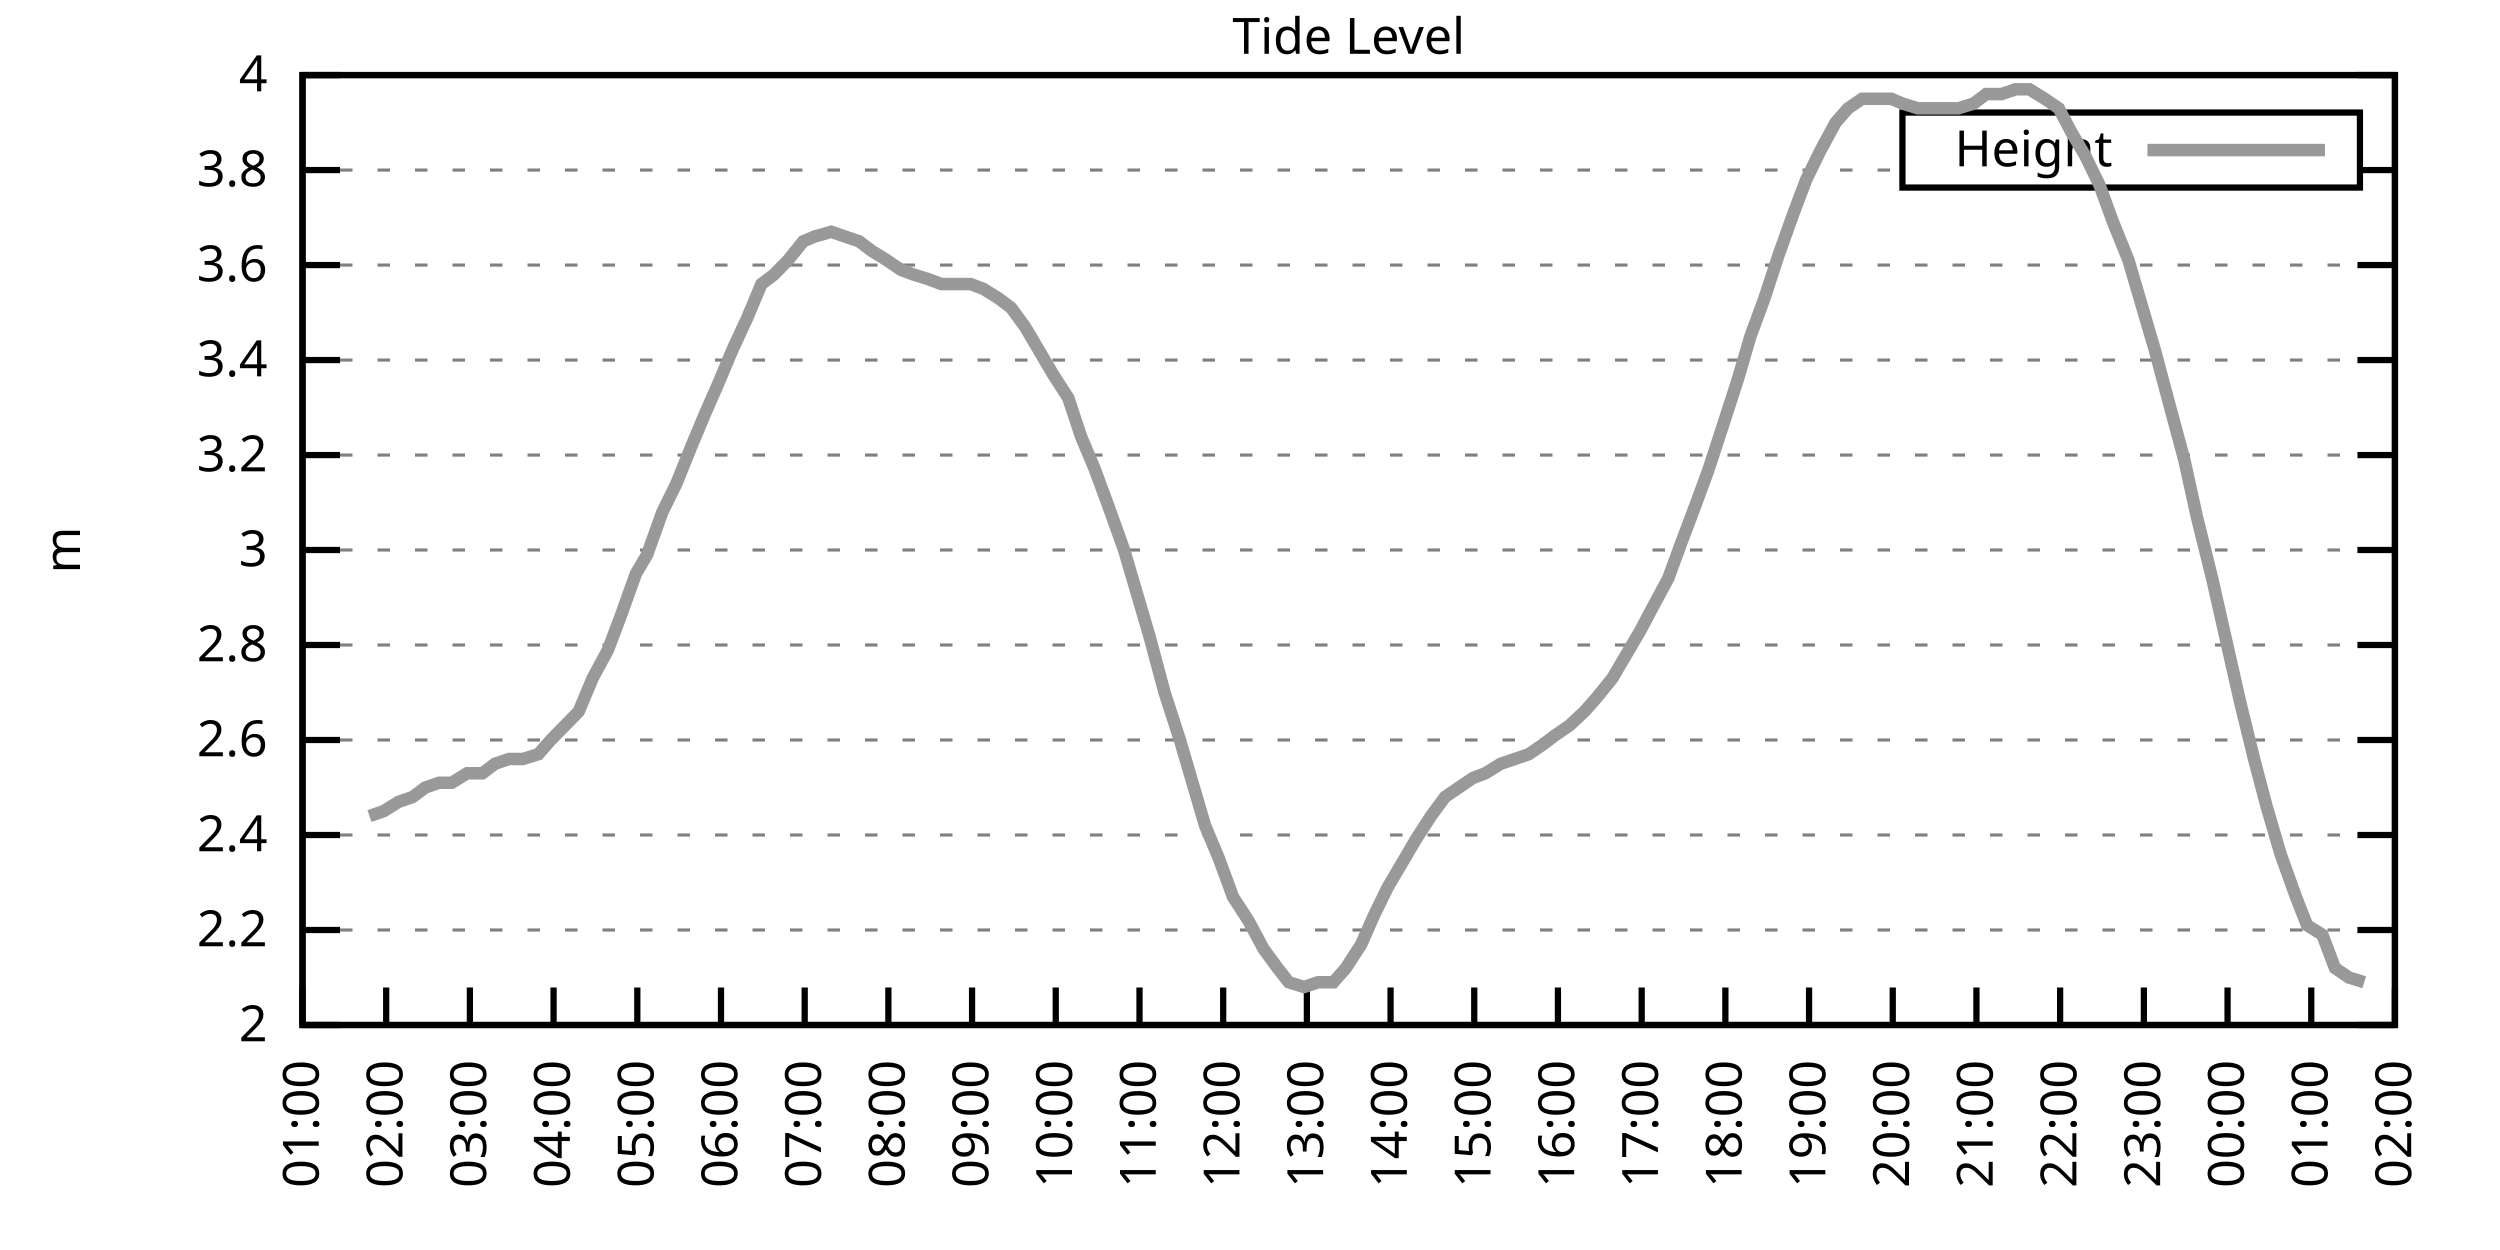
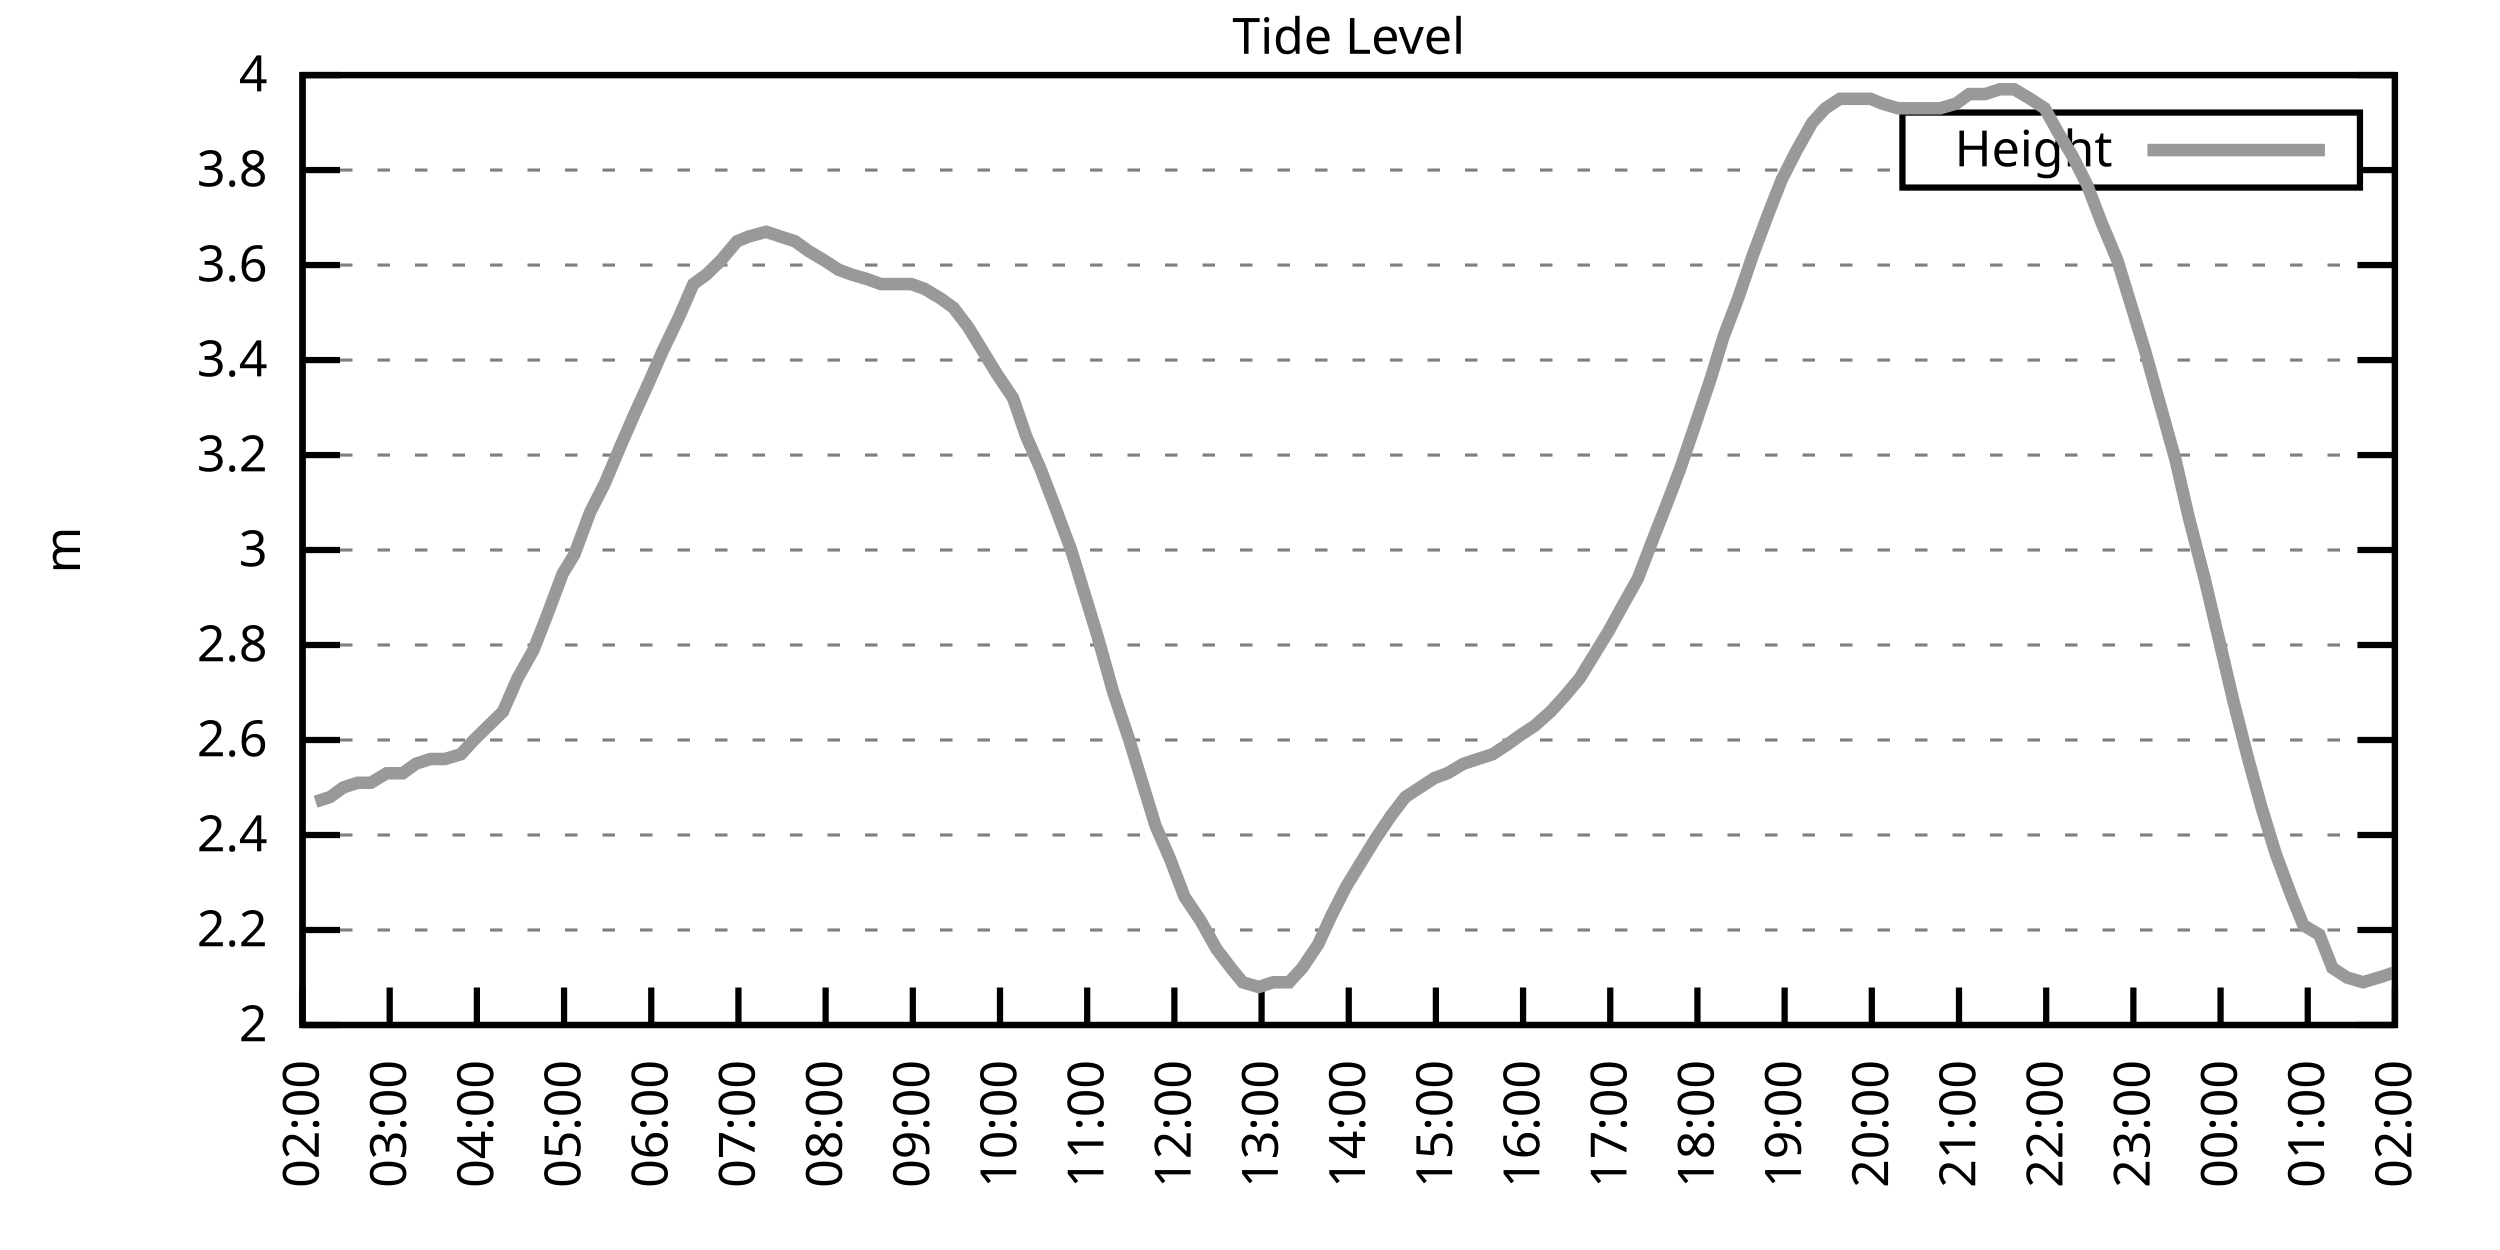
<svg xmlns="http://www.w3.org/2000/svg" xmlns:xlink="http://www.w3.org/1999/xlink" width="400" height="200" viewBox="0 0 400 200">
  <g id="gnuplot_canvas">
    <rect x="0" y="0" width="400" height="200" fill="none" />
    <defs>
      <circle id="gpDot" r="0.5" stroke-width="0.5" stroke="currentColor" />
      <path id="gpPt0" stroke-width="0.333" stroke="currentColor" d="M-1,0 h2 M0,-1 v2" />
      <path id="gpPt1" stroke-width="0.333" stroke="currentColor" d="M-1,-1 L1,1 M1,-1 L-1,1" />
      <path id="gpPt2" stroke-width="0.333" stroke="currentColor" d="M-1,0 L1,0 M0,-1 L0,1 M-1,-1 L1,1 M-1,1 L1,-1" />
      <rect id="gpPt3" stroke-width="0.333" stroke="currentColor" x="-1" y="-1" width="2" height="2" />
      <rect id="gpPt4" stroke-width="0.333" stroke="currentColor" fill="currentColor" x="-1" y="-1" width="2" height="2" />
      <circle id="gpPt5" stroke-width="0.333" stroke="currentColor" cx="0" cy="0" r="1" />
      <use xlink:href="#gpPt5" id="gpPt6" fill="currentColor" stroke="none" />
      <path id="gpPt7" stroke-width="0.333" stroke="currentColor" d="M0,-1.33 L-1.33,0.67 L1.33,0.67 z" />
      <use xlink:href="#gpPt7" id="gpPt8" fill="currentColor" stroke="none" />
      <use xlink:href="#gpPt7" id="gpPt9" stroke="currentColor" transform="rotate(180)" />
      <use xlink:href="#gpPt9" id="gpPt10" fill="currentColor" stroke="none" />
      <use xlink:href="#gpPt3" id="gpPt11" stroke="currentColor" transform="rotate(45)" />
      <use xlink:href="#gpPt11" id="gpPt12" fill="currentColor" stroke="none" />
      <path id="gpPt13" stroke-width="0.333" stroke="currentColor" d="M0,1.330 L1.265,0.411 L0.782,-1.067 L-0.782,-1.076 L-1.265,0.411 z" />
      <use xlink:href="#gpPt13" id="gpPt14" fill="currentColor" stroke="none" />
      <filter id="textbox" filterUnits="objectBoundingBox" x="0" y="0" height="1" width="1">
        <feFlood flood-color="white" flood-opacity="1" result="bgnd" />
        <feComposite in="SourceGraphic" in2="bgnd" operator="atop" />
      </filter>
      <filter id="greybox" filterUnits="objectBoundingBox" x="0" y="0" height="1" width="1">
        <feFlood flood-color="lightgrey" flood-opacity="1" result="grey" />
        <feComposite in="SourceGraphic" in2="grey" operator="atop" />
      </filter>
    </defs>
    <g fill="none" color="white" stroke="currentColor" stroke-width="1.00" stroke-linecap="butt" stroke-linejoin="miter">
</g>
    <g fill="none" color="black" stroke="currentColor" stroke-width="1.00" stroke-linecap="butt" stroke-linejoin="miter">
      <g stroke="none" shape-rendering="crispEdges">
        <polygon fill="rgb(255, 255, 255)" points="48.40,164.00 383.18,164.00 383.18,12.02 48.40,12.02 " />
      </g>
    </g>
    <g fill="none" color="black" stroke="currentColor" stroke-width="1.00" stroke-linecap="butt" stroke-linejoin="miter">
</g>
    <g fill="none" color="black" stroke="black" stroke-width="0.50" stroke-linecap="butt" stroke-linejoin="miter">
</g>
    <g fill="none" color="gray" stroke="currentColor" stroke-width="0.50" stroke-linecap="butt" stroke-linejoin="miter">
      <path stroke="gray" stroke-dasharray="2,4" class="gridline" d="M48.40,164.00 L383.19,164.00  " />
    </g>
    <g fill="none" color="gray" stroke="gray" stroke-width="1.00" stroke-linecap="butt" stroke-linejoin="miter">
</g>
    <g fill="none" color="black" stroke="currentColor" stroke-width="1.00" stroke-linecap="butt" stroke-linejoin="miter">
      <path stroke="black" d="M48.40,164.00 L54.40,164.00 M383.19,164.00 L377.19,164.00  " />
      <g transform="translate(42.80,166.60)" stroke="none" fill="black" font-family="Sans" font-size="8.00" text-anchor="end">
        <text>
          <tspan font-family="Sans"> 2</tspan>
        </text>
      </g>
    </g>
    <g fill="none" color="black" stroke="currentColor" stroke-width="1.00" stroke-linecap="butt" stroke-linejoin="miter">
</g>
    <g fill="none" color="black" stroke="black" stroke-width="0.50" stroke-linecap="butt" stroke-linejoin="miter">
</g>
    <g fill="none" color="gray" stroke="currentColor" stroke-width="0.50" stroke-linecap="butt" stroke-linejoin="miter">
      <path stroke="gray" stroke-dasharray="2,4" class="gridline" d="M48.40,148.80 L383.19,148.80  " />
    </g>
    <g fill="none" color="gray" stroke="gray" stroke-width="1.00" stroke-linecap="butt" stroke-linejoin="miter">
</g>
    <g fill="none" color="black" stroke="currentColor" stroke-width="1.00" stroke-linecap="butt" stroke-linejoin="miter">
      <path stroke="black" d="M48.40,148.80 L54.40,148.80 M383.19,148.80 L377.19,148.80  " />
      <g transform="translate(42.80,151.40)" stroke="none" fill="black" font-family="Sans" font-size="8.00" text-anchor="end">
        <text>
          <tspan font-family="Sans"> 2.2</tspan>
        </text>
      </g>
    </g>
    <g fill="none" color="black" stroke="currentColor" stroke-width="1.00" stroke-linecap="butt" stroke-linejoin="miter">
</g>
    <g fill="none" color="black" stroke="black" stroke-width="0.50" stroke-linecap="butt" stroke-linejoin="miter">
</g>
    <g fill="none" color="gray" stroke="currentColor" stroke-width="0.50" stroke-linecap="butt" stroke-linejoin="miter">
      <path stroke="gray" stroke-dasharray="2,4" class="gridline" d="M48.40,133.60 L383.19,133.60  " />
    </g>
    <g fill="none" color="gray" stroke="gray" stroke-width="1.00" stroke-linecap="butt" stroke-linejoin="miter">
</g>
    <g fill="none" color="black" stroke="currentColor" stroke-width="1.00" stroke-linecap="butt" stroke-linejoin="miter">
      <path stroke="black" d="M48.40,133.60 L54.40,133.60 M383.19,133.60 L377.19,133.60  " />
      <g transform="translate(42.80,136.20)" stroke="none" fill="black" font-family="Sans" font-size="8.00" text-anchor="end">
        <text>
          <tspan font-family="Sans"> 2.4</tspan>
        </text>
      </g>
    </g>
    <g fill="none" color="black" stroke="currentColor" stroke-width="1.00" stroke-linecap="butt" stroke-linejoin="miter">
</g>
    <g fill="none" color="black" stroke="black" stroke-width="0.50" stroke-linecap="butt" stroke-linejoin="miter">
</g>
    <g fill="none" color="gray" stroke="currentColor" stroke-width="0.50" stroke-linecap="butt" stroke-linejoin="miter">
      <path stroke="gray" stroke-dasharray="2,4" class="gridline" d="M48.40,118.40 L383.19,118.40  " />
    </g>
    <g fill="none" color="gray" stroke="gray" stroke-width="1.00" stroke-linecap="butt" stroke-linejoin="miter">
</g>
    <g fill="none" color="black" stroke="currentColor" stroke-width="1.00" stroke-linecap="butt" stroke-linejoin="miter">
      <path stroke="black" d="M48.40,118.40 L54.40,118.40 M383.19,118.40 L377.19,118.40  " />
      <g transform="translate(42.80,121.00)" stroke="none" fill="black" font-family="Sans" font-size="8.00" text-anchor="end">
        <text>
          <tspan font-family="Sans"> 2.6</tspan>
        </text>
      </g>
    </g>
    <g fill="none" color="black" stroke="currentColor" stroke-width="1.00" stroke-linecap="butt" stroke-linejoin="miter">
</g>
    <g fill="none" color="black" stroke="black" stroke-width="0.50" stroke-linecap="butt" stroke-linejoin="miter">
</g>
    <g fill="none" color="gray" stroke="currentColor" stroke-width="0.50" stroke-linecap="butt" stroke-linejoin="miter">
      <path stroke="gray" stroke-dasharray="2,4" class="gridline" d="M48.40,103.20 L383.19,103.20  " />
    </g>
    <g fill="none" color="gray" stroke="gray" stroke-width="1.00" stroke-linecap="butt" stroke-linejoin="miter">
</g>
    <g fill="none" color="black" stroke="currentColor" stroke-width="1.00" stroke-linecap="butt" stroke-linejoin="miter">
      <path stroke="black" d="M48.40,103.20 L54.40,103.20 M383.19,103.20 L377.19,103.20  " />
      <g transform="translate(42.80,105.80)" stroke="none" fill="black" font-family="Sans" font-size="8.00" text-anchor="end">
        <text>
          <tspan font-family="Sans"> 2.8</tspan>
        </text>
      </g>
    </g>
    <g fill="none" color="black" stroke="currentColor" stroke-width="1.00" stroke-linecap="butt" stroke-linejoin="miter">
</g>
    <g fill="none" color="black" stroke="black" stroke-width="0.50" stroke-linecap="butt" stroke-linejoin="miter">
</g>
    <g fill="none" color="gray" stroke="currentColor" stroke-width="0.50" stroke-linecap="butt" stroke-linejoin="miter">
      <path stroke="gray" stroke-dasharray="2,4" class="gridline" d="M48.40,88.00 L383.19,88.00  " />
    </g>
    <g fill="none" color="gray" stroke="gray" stroke-width="1.00" stroke-linecap="butt" stroke-linejoin="miter">
</g>
    <g fill="none" color="black" stroke="currentColor" stroke-width="1.00" stroke-linecap="butt" stroke-linejoin="miter">
      <path stroke="black" d="M48.40,88.00 L54.40,88.00 M383.19,88.00 L377.19,88.00  " />
      <g transform="translate(42.80,90.60)" stroke="none" fill="black" font-family="Sans" font-size="8.00" text-anchor="end">
        <text>
          <tspan font-family="Sans"> 3</tspan>
        </text>
      </g>
    </g>
    <g fill="none" color="black" stroke="currentColor" stroke-width="1.00" stroke-linecap="butt" stroke-linejoin="miter">
</g>
    <g fill="none" color="black" stroke="black" stroke-width="0.50" stroke-linecap="butt" stroke-linejoin="miter">
</g>
    <g fill="none" color="gray" stroke="currentColor" stroke-width="0.50" stroke-linecap="butt" stroke-linejoin="miter">
      <path stroke="gray" stroke-dasharray="2,4" class="gridline" d="M48.40,72.81 L383.19,72.81  " />
    </g>
    <g fill="none" color="gray" stroke="gray" stroke-width="1.00" stroke-linecap="butt" stroke-linejoin="miter">
</g>
    <g fill="none" color="black" stroke="currentColor" stroke-width="1.00" stroke-linecap="butt" stroke-linejoin="miter">
      <path stroke="black" d="M48.40,72.81 L54.40,72.81 M383.19,72.81 L377.19,72.81  " />
      <g transform="translate(42.80,75.41)" stroke="none" fill="black" font-family="Sans" font-size="8.00" text-anchor="end">
        <text>
          <tspan font-family="Sans"> 3.2</tspan>
        </text>
      </g>
    </g>
    <g fill="none" color="black" stroke="currentColor" stroke-width="1.00" stroke-linecap="butt" stroke-linejoin="miter">
</g>
    <g fill="none" color="black" stroke="black" stroke-width="0.50" stroke-linecap="butt" stroke-linejoin="miter">
</g>
    <g fill="none" color="gray" stroke="currentColor" stroke-width="0.50" stroke-linecap="butt" stroke-linejoin="miter">
      <path stroke="gray" stroke-dasharray="2,4" class="gridline" d="M48.40,57.61 L383.19,57.61  " />
    </g>
    <g fill="none" color="gray" stroke="gray" stroke-width="1.00" stroke-linecap="butt" stroke-linejoin="miter">
</g>
    <g fill="none" color="black" stroke="currentColor" stroke-width="1.00" stroke-linecap="butt" stroke-linejoin="miter">
      <path stroke="black" d="M48.40,57.61 L54.40,57.61 M383.19,57.61 L377.19,57.61  " />
      <g transform="translate(42.80,60.21)" stroke="none" fill="black" font-family="Sans" font-size="8.00" text-anchor="end">
        <text>
          <tspan font-family="Sans"> 3.4</tspan>
        </text>
      </g>
    </g>
    <g fill="none" color="black" stroke="currentColor" stroke-width="1.00" stroke-linecap="butt" stroke-linejoin="miter">
</g>
    <g fill="none" color="black" stroke="black" stroke-width="0.50" stroke-linecap="butt" stroke-linejoin="miter">
</g>
    <g fill="none" color="gray" stroke="currentColor" stroke-width="0.50" stroke-linecap="butt" stroke-linejoin="miter">
      <path stroke="gray" stroke-dasharray="2,4" class="gridline" d="M48.40,42.41 L383.19,42.41  " />
    </g>
    <g fill="none" color="gray" stroke="gray" stroke-width="1.00" stroke-linecap="butt" stroke-linejoin="miter">
</g>
    <g fill="none" color="black" stroke="currentColor" stroke-width="1.00" stroke-linecap="butt" stroke-linejoin="miter">
      <path stroke="black" d="M48.40,42.41 L54.40,42.41 M383.19,42.41 L377.19,42.41  " />
      <g transform="translate(42.80,45.01)" stroke="none" fill="black" font-family="Sans" font-size="8.00" text-anchor="end">
        <text>
          <tspan font-family="Sans"> 3.6</tspan>
        </text>
      </g>
    </g>
    <g fill="none" color="black" stroke="currentColor" stroke-width="1.00" stroke-linecap="butt" stroke-linejoin="miter">
</g>
    <g fill="none" color="black" stroke="black" stroke-width="0.50" stroke-linecap="butt" stroke-linejoin="miter">
</g>
    <g fill="none" color="gray" stroke="currentColor" stroke-width="0.50" stroke-linecap="butt" stroke-linejoin="miter">
      <path stroke="gray" stroke-dasharray="2,4" class="gridline" d="M48.40,27.21 L304.39,27.21 M377.59,27.21 L383.19,27.21  " />
    </g>
    <g fill="none" color="gray" stroke="gray" stroke-width="1.00" stroke-linecap="butt" stroke-linejoin="miter">
</g>
    <g fill="none" color="black" stroke="currentColor" stroke-width="1.00" stroke-linecap="butt" stroke-linejoin="miter">
      <path stroke="black" d="M48.40,27.21 L54.40,27.21 M383.19,27.21 L377.19,27.21  " />
      <g transform="translate(42.80,29.81)" stroke="none" fill="black" font-family="Sans" font-size="8.00" text-anchor="end">
        <text>
          <tspan font-family="Sans"> 3.8</tspan>
        </text>
      </g>
    </g>
    <g fill="none" color="black" stroke="currentColor" stroke-width="1.00" stroke-linecap="butt" stroke-linejoin="miter">
</g>
    <g fill="none" color="black" stroke="black" stroke-width="0.50" stroke-linecap="butt" stroke-linejoin="miter">
</g>
    <g fill="none" color="gray" stroke="currentColor" stroke-width="0.50" stroke-linecap="butt" stroke-linejoin="miter">
      <path stroke="gray" stroke-dasharray="2,4" class="gridline" d="M48.40,12.01 L383.19,12.01  " />
    </g>
    <g fill="none" color="gray" stroke="gray" stroke-width="1.00" stroke-linecap="butt" stroke-linejoin="miter">
</g>
    <g fill="none" color="black" stroke="currentColor" stroke-width="1.00" stroke-linecap="butt" stroke-linejoin="miter">
      <path stroke="black" d="M48.40,12.01 L54.40,12.01 M383.19,12.01 L377.19,12.01  " />
      <g transform="translate(42.80,14.61)" stroke="none" fill="black" font-family="Sans" font-size="8.00" text-anchor="end">
        <text>
          <tspan font-family="Sans"> 4</tspan>
        </text>
      </g>
    </g>
    <g fill="none" color="black" stroke="currentColor" stroke-width="1.00" stroke-linecap="butt" stroke-linejoin="miter">
      <path stroke="black" d="M48.40,164.00 L48.40,158.00  " />
      <g transform="translate(51.00,169.60) rotate(270.00)" stroke="none" fill="black" font-family="Sans" font-size="8.00" text-anchor="end">
        <text>
-           <tspan font-family="Sans">01:00</tspan>
-         </text>
-       </g>
-     </g>
-     <g fill="none" color="black" stroke="currentColor" stroke-width="1.00" stroke-linecap="butt" stroke-linejoin="miter">
-       <path stroke="black" d="M61.79,164.00 L61.79,158.00  " />
-       <g transform="translate(64.39,169.60) rotate(270.00)" stroke="none" fill="black" font-family="Sans" font-size="8.00" text-anchor="end">
-         <text>
          <tspan font-family="Sans">02:00</tspan>
        </text>
      </g>
    </g>
    <g fill="none" color="black" stroke="currentColor" stroke-width="1.00" stroke-linecap="butt" stroke-linejoin="miter">
-       <path stroke="black" d="M75.18,164.00 L75.18,158.00  " />
-       <g transform="translate(77.78,169.60) rotate(270.00)" stroke="none" fill="black" font-family="Sans" font-size="8.00" text-anchor="end">
+       <path stroke="black" d="M62.35,164.00 L62.35,158.00  " />
+       <g transform="translate(64.95,169.60) rotate(270.00)" stroke="none" fill="black" font-family="Sans" font-size="8.00" text-anchor="end">
        <text>
          <tspan font-family="Sans">03:00</tspan>
        </text>
      </g>
    </g>
    <g fill="none" color="black" stroke="currentColor" stroke-width="1.00" stroke-linecap="butt" stroke-linejoin="miter">
-       <path stroke="black" d="M88.57,164.00 L88.57,158.00  " />
-       <g transform="translate(91.17,169.60) rotate(270.00)" stroke="none" fill="black" font-family="Sans" font-size="8.00" text-anchor="end">
+       <path stroke="black" d="M76.30,164.00 L76.30,158.00  " />
+       <g transform="translate(78.90,169.60) rotate(270.00)" stroke="none" fill="black" font-family="Sans" font-size="8.00" text-anchor="end">
        <text>
          <tspan font-family="Sans">04:00</tspan>
        </text>
      </g>
    </g>
    <g fill="none" color="black" stroke="currentColor" stroke-width="1.00" stroke-linecap="butt" stroke-linejoin="miter">
-       <path stroke="black" d="M101.97,164.00 L101.97,158.00  " />
-       <g transform="translate(104.57,169.60) rotate(270.00)" stroke="none" fill="black" font-family="Sans" font-size="8.00" text-anchor="end">
+       <path stroke="black" d="M90.25,164.00 L90.25,158.00  " />
+       <g transform="translate(92.85,169.60) rotate(270.00)" stroke="none" fill="black" font-family="Sans" font-size="8.00" text-anchor="end">
        <text>
          <tspan font-family="Sans">05:00</tspan>
        </text>
      </g>
    </g>
    <g fill="none" color="black" stroke="currentColor" stroke-width="1.00" stroke-linecap="butt" stroke-linejoin="miter">
-       <path stroke="black" d="M115.36,164.00 L115.36,158.00  " />
-       <g transform="translate(117.96,169.60) rotate(270.00)" stroke="none" fill="black" font-family="Sans" font-size="8.00" text-anchor="end">
+       <path stroke="black" d="M104.20,164.00 L104.20,158.00  " />
+       <g transform="translate(106.80,169.60) rotate(270.00)" stroke="none" fill="black" font-family="Sans" font-size="8.00" text-anchor="end">
        <text>
          <tspan font-family="Sans">06:00</tspan>
        </text>
      </g>
    </g>
    <g fill="none" color="black" stroke="currentColor" stroke-width="1.00" stroke-linecap="butt" stroke-linejoin="miter">
-       <path stroke="black" d="M128.75,164.00 L128.75,158.00  " />
-       <g transform="translate(131.35,169.60) rotate(270.00)" stroke="none" fill="black" font-family="Sans" font-size="8.00" text-anchor="end">
+       <path stroke="black" d="M118.15,164.00 L118.15,158.00  " />
+       <g transform="translate(120.75,169.60) rotate(270.00)" stroke="none" fill="black" font-family="Sans" font-size="8.00" text-anchor="end">
        <text>
          <tspan font-family="Sans">07:00</tspan>
        </text>
      </g>
    </g>
    <g fill="none" color="black" stroke="currentColor" stroke-width="1.00" stroke-linecap="butt" stroke-linejoin="miter">
-       <path stroke="black" d="M142.14,164.00 L142.14,158.00  " />
-       <g transform="translate(144.74,169.60) rotate(270.00)" stroke="none" fill="black" font-family="Sans" font-size="8.00" text-anchor="end">
+       <path stroke="black" d="M132.10,164.00 L132.10,158.00  " />
+       <g transform="translate(134.70,169.60) rotate(270.00)" stroke="none" fill="black" font-family="Sans" font-size="8.00" text-anchor="end">
        <text>
          <tspan font-family="Sans">08:00</tspan>
        </text>
      </g>
    </g>
    <g fill="none" color="black" stroke="currentColor" stroke-width="1.00" stroke-linecap="butt" stroke-linejoin="miter">
-       <path stroke="black" d="M155.53,164.00 L155.53,158.00  " />
-       <g transform="translate(158.13,169.60) rotate(270.00)" stroke="none" fill="black" font-family="Sans" font-size="8.00" text-anchor="end">
+       <path stroke="black" d="M146.05,164.00 L146.05,158.00  " />
+       <g transform="translate(148.65,169.60) rotate(270.00)" stroke="none" fill="black" font-family="Sans" font-size="8.00" text-anchor="end">
        <text>
          <tspan font-family="Sans">09:00</tspan>
        </text>
      </g>
    </g>
    <g fill="none" color="black" stroke="currentColor" stroke-width="1.00" stroke-linecap="butt" stroke-linejoin="miter">
-       <path stroke="black" d="M168.92,164.00 L168.92,158.00  " />
-       <g transform="translate(171.52,169.60) rotate(270.00)" stroke="none" fill="black" font-family="Sans" font-size="8.00" text-anchor="end">
+       <path stroke="black" d="M160.00,164.00 L160.00,158.00  " />
+       <g transform="translate(162.60,169.60) rotate(270.00)" stroke="none" fill="black" font-family="Sans" font-size="8.00" text-anchor="end">
        <text>
          <tspan font-family="Sans">10:00</tspan>
        </text>
      </g>
    </g>
    <g fill="none" color="black" stroke="currentColor" stroke-width="1.00" stroke-linecap="butt" stroke-linejoin="miter">
-       <path stroke="black" d="M182.32,164.00 L182.32,158.00  " />
-       <g transform="translate(184.92,169.60) rotate(270.00)" stroke="none" fill="black" font-family="Sans" font-size="8.00" text-anchor="end">
+       <path stroke="black" d="M173.95,164.00 L173.95,158.00  " />
+       <g transform="translate(176.55,169.60) rotate(270.00)" stroke="none" fill="black" font-family="Sans" font-size="8.00" text-anchor="end">
        <text>
          <tspan font-family="Sans">11:00</tspan>
        </text>
      </g>
    </g>
    <g fill="none" color="black" stroke="currentColor" stroke-width="1.00" stroke-linecap="butt" stroke-linejoin="miter">
-       <path stroke="black" d="M195.71,164.00 L195.71,158.00  " />
-       <g transform="translate(198.31,169.60) rotate(270.00)" stroke="none" fill="black" font-family="Sans" font-size="8.00" text-anchor="end">
+       <path stroke="black" d="M187.90,164.00 L187.90,158.00  " />
+       <g transform="translate(190.50,169.60) rotate(270.00)" stroke="none" fill="black" font-family="Sans" font-size="8.00" text-anchor="end">
        <text>
          <tspan font-family="Sans">12:00</tspan>
        </text>
      </g>
    </g>
    <g fill="none" color="black" stroke="currentColor" stroke-width="1.00" stroke-linecap="butt" stroke-linejoin="miter">
-       <path stroke="black" d="M209.10,164.00 L209.10,158.00  " />
-       <g transform="translate(211.70,169.60) rotate(270.00)" stroke="none" fill="black" font-family="Sans" font-size="8.00" text-anchor="end">
+       <path stroke="black" d="M201.85,164.00 L201.85,158.00  " />
+       <g transform="translate(204.45,169.60) rotate(270.00)" stroke="none" fill="black" font-family="Sans" font-size="8.00" text-anchor="end">
        <text>
          <tspan font-family="Sans">13:00</tspan>
        </text>
      </g>
    </g>
    <g fill="none" color="black" stroke="currentColor" stroke-width="1.00" stroke-linecap="butt" stroke-linejoin="miter">
-       <path stroke="black" d="M222.49,164.00 L222.49,158.00  " />
-       <g transform="translate(225.09,169.60) rotate(270.00)" stroke="none" fill="black" font-family="Sans" font-size="8.00" text-anchor="end">
+       <path stroke="black" d="M215.80,164.00 L215.80,158.00  " />
+       <g transform="translate(218.40,169.60) rotate(270.00)" stroke="none" fill="black" font-family="Sans" font-size="8.00" text-anchor="end">
        <text>
          <tspan font-family="Sans">14:00</tspan>
        </text>
      </g>
    </g>
    <g fill="none" color="black" stroke="currentColor" stroke-width="1.00" stroke-linecap="butt" stroke-linejoin="miter">
-       <path stroke="black" d="M235.88,164.00 L235.88,158.00  " />
-       <g transform="translate(238.48,169.60) rotate(270.00)" stroke="none" fill="black" font-family="Sans" font-size="8.00" text-anchor="end">
+       <path stroke="black" d="M229.74,164.00 L229.74,158.00  " />
+       <g transform="translate(232.34,169.60) rotate(270.00)" stroke="none" fill="black" font-family="Sans" font-size="8.00" text-anchor="end">
        <text>
          <tspan font-family="Sans">15:00</tspan>
        </text>
      </g>
    </g>
    <g fill="none" color="black" stroke="currentColor" stroke-width="1.00" stroke-linecap="butt" stroke-linejoin="miter">
-       <path stroke="black" d="M249.27,164.00 L249.27,158.00  " />
-       <g transform="translate(251.87,169.60) rotate(270.00)" stroke="none" fill="black" font-family="Sans" font-size="8.00" text-anchor="end">
+       <path stroke="black" d="M243.69,164.00 L243.69,158.00  " />
+       <g transform="translate(246.29,169.60) rotate(270.00)" stroke="none" fill="black" font-family="Sans" font-size="8.00" text-anchor="end">
        <text>
          <tspan font-family="Sans">16:00</tspan>
        </text>
      </g>
    </g>
    <g fill="none" color="black" stroke="currentColor" stroke-width="1.00" stroke-linecap="butt" stroke-linejoin="miter">
-       <path stroke="black" d="M262.67,164.00 L262.67,158.00  " />
-       <g transform="translate(265.27,169.60) rotate(270.00)" stroke="none" fill="black" font-family="Sans" font-size="8.00" text-anchor="end">
+       <path stroke="black" d="M257.64,164.00 L257.64,158.00  " />
+       <g transform="translate(260.24,169.60) rotate(270.00)" stroke="none" fill="black" font-family="Sans" font-size="8.00" text-anchor="end">
        <text>
          <tspan font-family="Sans">17:00</tspan>
        </text>
      </g>
    </g>
    <g fill="none" color="black" stroke="currentColor" stroke-width="1.00" stroke-linecap="butt" stroke-linejoin="miter">
-       <path stroke="black" d="M276.06,164.00 L276.06,158.00  " />
-       <g transform="translate(278.66,169.60) rotate(270.00)" stroke="none" fill="black" font-family="Sans" font-size="8.00" text-anchor="end">
+       <path stroke="black" d="M271.59,164.00 L271.59,158.00  " />
+       <g transform="translate(274.19,169.60) rotate(270.00)" stroke="none" fill="black" font-family="Sans" font-size="8.00" text-anchor="end">
        <text>
          <tspan font-family="Sans">18:00</tspan>
        </text>
      </g>
    </g>
    <g fill="none" color="black" stroke="currentColor" stroke-width="1.00" stroke-linecap="butt" stroke-linejoin="miter">
-       <path stroke="black" d="M289.45,164.00 L289.45,158.00  " />
-       <g transform="translate(292.05,169.60) rotate(270.00)" stroke="none" fill="black" font-family="Sans" font-size="8.00" text-anchor="end">
+       <path stroke="black" d="M285.54,164.00 L285.54,158.00  " />
+       <g transform="translate(288.14,169.60) rotate(270.00)" stroke="none" fill="black" font-family="Sans" font-size="8.00" text-anchor="end">
        <text>
          <tspan font-family="Sans">19:00</tspan>
        </text>
      </g>
    </g>
    <g fill="none" color="black" stroke="currentColor" stroke-width="1.00" stroke-linecap="butt" stroke-linejoin="miter">
-       <path stroke="black" d="M302.84,164.00 L302.84,158.00  " />
-       <g transform="translate(305.44,169.60) rotate(270.00)" stroke="none" fill="black" font-family="Sans" font-size="8.00" text-anchor="end">
+       <path stroke="black" d="M299.49,164.00 L299.49,158.00  " />
+       <g transform="translate(302.09,169.60) rotate(270.00)" stroke="none" fill="black" font-family="Sans" font-size="8.00" text-anchor="end">
        <text>
          <tspan font-family="Sans">20:00</tspan>
        </text>
      </g>
    </g>
    <g fill="none" color="black" stroke="currentColor" stroke-width="1.00" stroke-linecap="butt" stroke-linejoin="miter">
-       <path stroke="black" d="M316.23,164.00 L316.23,158.00  " />
-       <g transform="translate(318.83,169.60) rotate(270.00)" stroke="none" fill="black" font-family="Sans" font-size="8.00" text-anchor="end">
+       <path stroke="black" d="M313.44,164.00 L313.44,158.00  " />
+       <g transform="translate(316.04,169.60) rotate(270.00)" stroke="none" fill="black" font-family="Sans" font-size="8.00" text-anchor="end">
        <text>
          <tspan font-family="Sans">21:00</tspan>
        </text>
      </g>
    </g>
    <g fill="none" color="black" stroke="currentColor" stroke-width="1.00" stroke-linecap="butt" stroke-linejoin="miter">
-       <path stroke="black" d="M329.62,164.00 L329.62,158.00  " />
-       <g transform="translate(332.22,169.60) rotate(270.00)" stroke="none" fill="black" font-family="Sans" font-size="8.00" text-anchor="end">
+       <path stroke="black" d="M327.39,164.00 L327.39,158.00  " />
+       <g transform="translate(329.99,169.60) rotate(270.00)" stroke="none" fill="black" font-family="Sans" font-size="8.00" text-anchor="end">
        <text>
          <tspan font-family="Sans">22:00</tspan>
        </text>
      </g>
    </g>
    <g fill="none" color="black" stroke="currentColor" stroke-width="1.00" stroke-linecap="butt" stroke-linejoin="miter">
-       <path stroke="black" d="M343.02,164.00 L343.02,158.00  " />
-       <g transform="translate(345.62,169.60) rotate(270.00)" stroke="none" fill="black" font-family="Sans" font-size="8.00" text-anchor="end">
+       <path stroke="black" d="M341.34,164.00 L341.34,158.00  " />
+       <g transform="translate(343.94,169.60) rotate(270.00)" stroke="none" fill="black" font-family="Sans" font-size="8.00" text-anchor="end">
        <text>
          <tspan font-family="Sans">23:00</tspan>
        </text>
      </g>
    </g>
    <g fill="none" color="black" stroke="currentColor" stroke-width="1.00" stroke-linecap="butt" stroke-linejoin="miter">
-       <path stroke="black" d="M356.41,164.00 L356.41,158.00  " />
-       <g transform="translate(359.01,169.60) rotate(270.00)" stroke="none" fill="black" font-family="Sans" font-size="8.00" text-anchor="end">
+       <path stroke="black" d="M355.29,164.00 L355.29,158.00  " />
+       <g transform="translate(357.89,169.60) rotate(270.00)" stroke="none" fill="black" font-family="Sans" font-size="8.00" text-anchor="end">
        <text>
          <tspan font-family="Sans">00:00</tspan>
        </text>
      </g>
    </g>
    <g fill="none" color="black" stroke="currentColor" stroke-width="1.00" stroke-linecap="butt" stroke-linejoin="miter">
-       <path stroke="black" d="M369.80,164.00 L369.80,158.00  " />
-       <g transform="translate(372.40,169.60) rotate(270.00)" stroke="none" fill="black" font-family="Sans" font-size="8.00" text-anchor="end">
+       <path stroke="black" d="M369.24,164.00 L369.24,158.00  " />
+       <g transform="translate(371.84,169.60) rotate(270.00)" stroke="none" fill="black" font-family="Sans" font-size="8.00" text-anchor="end">
        <text>
          <tspan font-family="Sans">01:00</tspan>
        </text>
      </g>
    </g>
    <g fill="none" color="black" stroke="currentColor" stroke-width="1.00" stroke-linecap="butt" stroke-linejoin="miter">
      <path stroke="black" d="M383.19,164.00 L383.19,158.00  " />
      <g transform="translate(385.79,169.60) rotate(270.00)" stroke="none" fill="black" font-family="Sans" font-size="8.00" text-anchor="end">
        <text>
          <tspan font-family="Sans">02:00</tspan>
        </text>
      </g>
    </g>
    <g fill="none" color="black" stroke="currentColor" stroke-width="1.00" stroke-linecap="butt" stroke-linejoin="miter">
</g>
    <g fill="none" color="black" stroke="currentColor" stroke-width="1.00" stroke-linecap="butt" stroke-linejoin="miter">
      <path stroke="black" d="M48.40,12.01 L48.40,164.00 L383.19,164.00 L383.19,12.01 L48.40,12.01 Z  " />
    </g>
    <g fill="none" color="black" stroke="currentColor" stroke-width="1.00" stroke-linecap="butt" stroke-linejoin="miter">
</g>
    <g fill="none" color="black" stroke="currentColor" stroke-width="1.00" stroke-linecap="butt" stroke-linejoin="miter">
      <path stroke="black" d="M304.39,30.01 L304.39,18.01 L377.59,18.01 L377.59,30.01 L304.39,30.01 Z  " />
    </g>
    <g id="Tide_level_plot_1">
      <g fill="none" color="white" stroke="black" stroke-width="2.00" stroke-linecap="butt" stroke-linejoin="miter">
</g>
      <g fill="none" color="black" stroke="currentColor" stroke-width="2.00" stroke-linecap="butt" stroke-linejoin="miter">
        <g transform="translate(337.99,26.61)" stroke="none" fill="black" font-family="Sans" font-size="8.00" text-anchor="end">
          <text>
            <tspan font-family="Sans">Height</tspan>
          </text>
        </g>
      </g>
      <g fill="none" color="black" stroke="currentColor" stroke-width="2.00" stroke-linecap="butt" stroke-linejoin="miter">
-         <path stroke="rgb(153, 153, 153)" d="M343.59,24.01 L371.99,24.01 M59.11,130.56 L61.35,129.80 L63.80,128.28 L66.03,127.52 L68.04,126.00 L70.27,125.24   L72.28,125.24 L74.74,123.72 L77.19,123.72 L79.20,122.20 L81.43,121.44 L83.66,121.44 L86.12,120.68 L88.13,118.40   L90.36,116.12 L92.59,113.84 L94.82,108.52 L97.28,103.96 L99.29,98.64 L101.74,91.80 L103.53,88.76 L105.98,81.93   L108.22,77.37 L110.67,71.29 L112.90,65.97 L114.91,61.41 L117.14,56.09 L119.60,50.77 L121.83,45.45 L123.84,43.93   L126.07,41.65 L128.53,38.61 L130.31,37.85 L132.99,37.09 L135.22,37.85 L137.45,38.61 L139.46,40.13 L141.92,41.65   L144.15,43.17 L146.16,43.93 L148.61,44.69 L150.62,45.45 L155.31,45.45 L157.32,46.21 L159.77,47.73 L161.78,49.25   L164.01,52.29 L166.25,56.09 L168.48,59.89 L170.93,63.69 L172.94,69.77 L175.17,75.09 L177.41,81.17 L179.86,88.00   L182.09,95.60 L183.88,101.68 L186.33,110.80 L188.79,118.40 L191.02,126.00 L192.81,132.08 L195.04,137.40 L197.27,143.48   L199.73,147.28 L202.18,151.84 L204.41,154.88 L206.20,157.16 L208.65,157.92 L210.88,157.16 L213.34,157.16 L215.35,154.88   L217.80,151.08 L219.81,146.52 L222.04,141.96 L224.28,138.16 L226.51,134.36 L228.96,130.56 L231.20,127.52 L233.43,126.00   L235.66,124.48 L237.67,123.72 L240.12,122.20 L242.36,121.44 L244.59,120.68 L246.82,119.16 L248.83,117.64 L251.06,116.12   L253.51,113.84 L255.52,111.56 L257.98,108.52 L262.44,100.92 L264.45,97.12 L266.91,92.56 L269.14,86.49 L271.15,81.17   L273.38,75.09 L275.61,68.25 L278.07,60.65 L280.07,53.81 L282.31,47.73 L284.54,40.89 L286.99,34.05 L289.00,28.73   L291.23,24.17 L293.69,19.61 L295.70,17.33 L297.93,15.81 L300.16,15.81 L302.62,15.81 L304.40,16.57 L306.86,17.33   L309.09,17.33 L311.32,17.33 L313.33,17.33 L315.79,16.57 L317.79,15.05 L320.25,15.05 L322.48,14.29 L324.71,14.29   L327.17,15.81 L329.40,17.33 L331.41,21.13 L333.64,24.93 L335.87,29.49 L338.10,35.57 L340.56,41.65 L342.79,49.25   L344.80,56.09 L347.03,64.45 L349.49,73.57 L351.50,82.69 L353.95,92.56 L356.18,102.44 L358.42,112.32 L360.65,121.44   L362.66,129.04 L364.89,136.64 L367.34,143.48 L369.13,148.04 L371.58,149.56 L373.59,154.88 L375.82,156.40 L378.28,157.16    " />
+         <path stroke="rgb(153, 153, 153)" d="M343.59,24.01 L371.99,24.01 M50.49,128.28 L52.82,127.52 L54.91,126.00 L57.23,125.24 L59.33,125.24 L61.88,123.72   L64.44,123.72 L66.53,122.20 L68.86,121.44 L71.18,121.44 L73.74,120.68 L75.83,118.40 L78.16,116.12 L80.48,113.84   L82.81,108.52 L85.37,103.96 L87.46,98.64 L90.02,91.80 L91.88,88.76 L94.43,81.93 L96.76,77.37 L99.32,71.29   L101.64,65.97 L103.73,61.41 L106.06,56.09 L108.62,50.77 L110.94,45.45 L113.03,43.93 L115.36,41.65 L117.92,38.61   L119.78,37.85 L122.57,37.09 L124.89,37.85 L127.22,38.61 L129.31,40.13 L131.87,41.65 L134.19,43.17 L136.28,43.93   L138.84,44.69 L140.93,45.45 L145.81,45.45 L147.91,46.21 L150.46,47.73 L152.56,49.25 L154.88,52.29 L157.21,56.09   L159.53,59.89 L162.09,63.69 L164.18,69.77 L166.51,75.09 L168.83,81.17 L171.39,88.00 L173.71,95.60 L175.57,101.68   L178.13,110.80 L180.69,118.40 L183.01,126.00 L184.87,132.08 L187.20,137.40 L189.52,143.48 L192.08,147.28 L194.64,151.84   L196.96,154.88 L198.82,157.16 L201.38,157.92 L203.71,157.16 L206.26,157.16 L208.36,154.88 L210.91,151.08 L213.01,146.52   L215.33,141.96 L217.65,138.16 L219.98,134.36 L222.54,130.56 L224.86,127.52 L227.19,126.00 L229.51,124.48 L231.60,123.72   L234.16,122.20 L236.49,121.44 L238.81,120.68 L241.14,119.16 L243.23,117.64 L245.55,116.12 L248.11,113.84 L250.20,111.56   L252.76,108.52 L257.41,100.92 L259.50,97.12 L262.06,92.56 L264.39,86.49 L266.48,81.17 L268.80,75.09 L271.13,68.25   L273.69,60.65 L275.78,53.81 L278.10,47.73 L280.43,40.89 L282.99,34.05 L285.08,28.73 L287.40,24.17 L289.96,19.61   L292.05,17.33 L294.38,15.81 L296.70,15.81 L299.26,15.81 L301.12,16.57 L303.68,17.33 L306.00,17.33 L308.33,17.33   L310.42,17.33 L312.98,16.57 L315.07,15.05 L317.63,15.05 L319.95,14.29 L322.28,14.29 L324.83,15.81 L327.16,17.33   L329.25,21.13 L331.58,24.93 L333.90,29.49 L336.23,35.57 L338.78,41.65 L341.11,49.25 L343.20,56.09 L345.53,64.45   L348.08,73.57 L350.18,82.69 L352.73,92.56 L355.06,102.44 L357.38,112.32 L359.71,121.44 L361.80,129.04 L364.13,136.64   L366.68,143.48 L368.54,148.04 L371.10,149.56 L373.19,154.88 L375.52,156.40 L378.08,157.16 L380.63,156.40 L382.96,155.64    " />
      </g>
    </g>
    <g fill="none" color="black" stroke="currentColor" stroke-width="2.00" stroke-linecap="butt" stroke-linejoin="miter">
</g>
    <g fill="none" color="black" stroke="black" stroke-width="1.00" stroke-linecap="butt" stroke-linejoin="miter">
</g>
    <g fill="none" color="black" stroke="currentColor" stroke-width="1.00" stroke-linecap="butt" stroke-linejoin="miter">
      <path stroke="black" d="M48.40,12.01 L48.40,164.00 L383.19,164.00 L383.19,12.01 L48.40,12.01 Z  " />
      <g transform="translate(12.80,88.01) rotate(270.00)" stroke="none" fill="black" font-family="Sans" font-size="8.00" text-anchor="middle">
        <text>
          <tspan font-family="Sans">m</tspan>
        </text>
      </g>
    </g>
    <g fill="none" color="black" stroke="currentColor" stroke-width="1.00" stroke-linecap="butt" stroke-linejoin="miter">
</g>
    <g fill="none" color="black" stroke="currentColor" stroke-width="1.00" stroke-linecap="butt" stroke-linejoin="miter">
      <g transform="translate(215.79,8.61)" stroke="none" fill="black" font-family="Sans" font-size="8.00" text-anchor="middle">
        <text>
          <tspan font-family="Sans">Tide Level</tspan>
        </text>
      </g>
    </g>
    <g fill="none" color="black" stroke="currentColor" stroke-width="1.00" stroke-linecap="butt" stroke-linejoin="miter">
</g>
  </g>
</svg>
